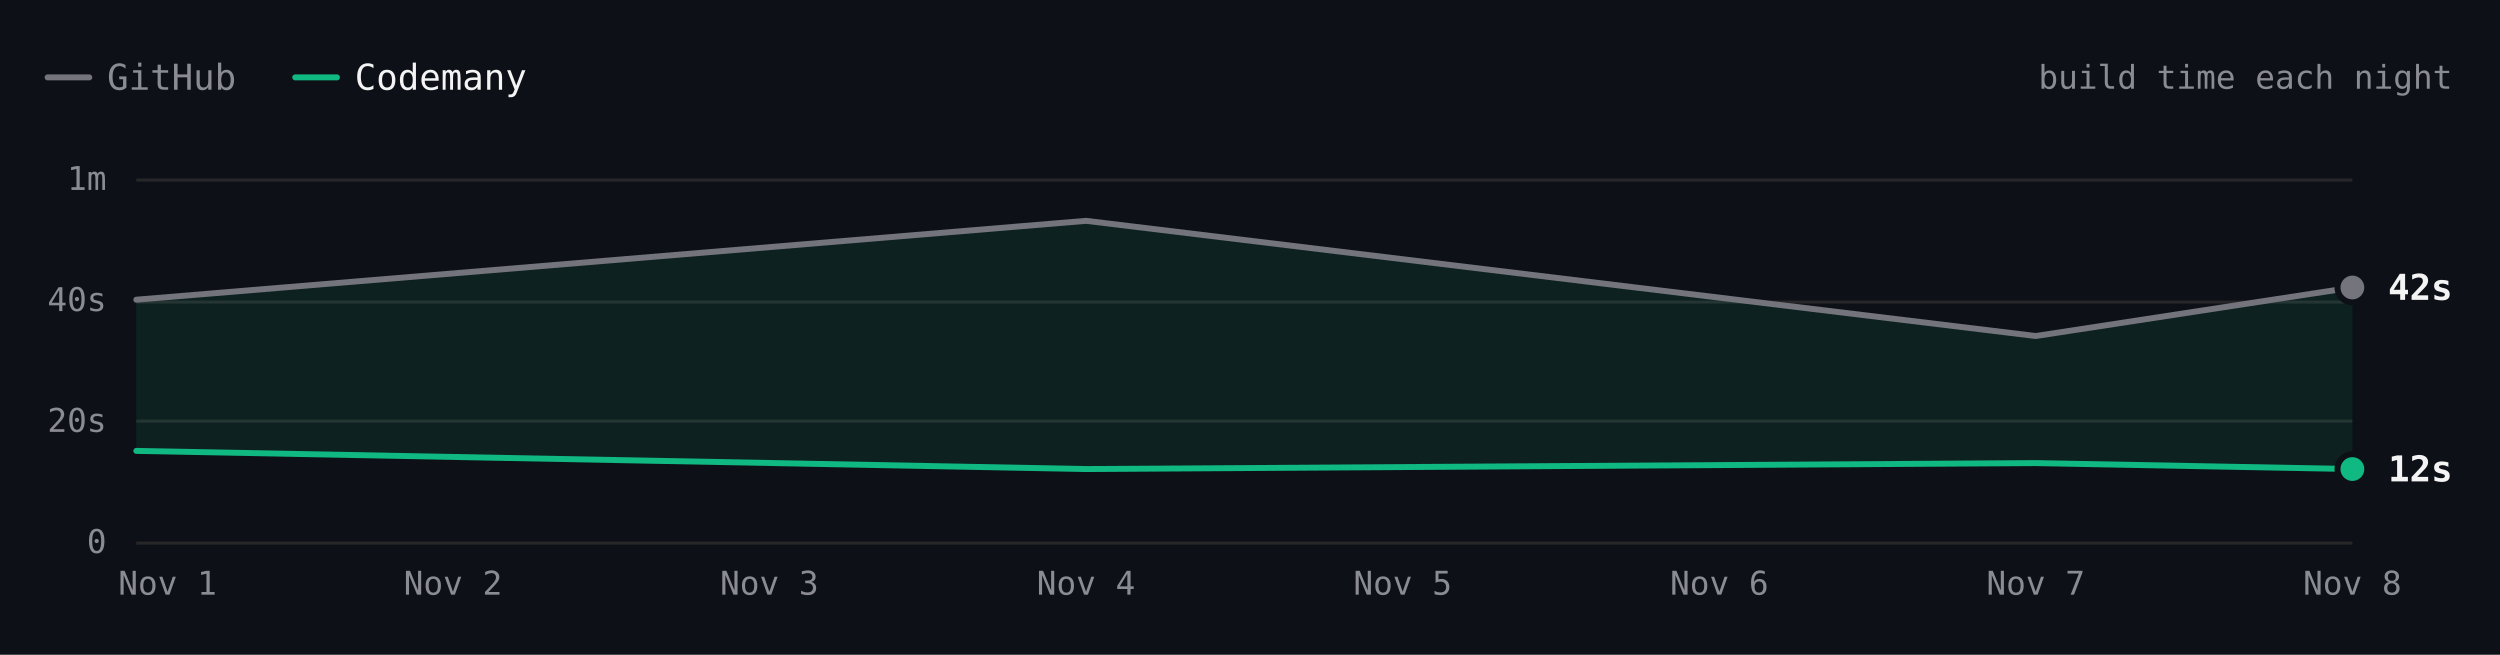
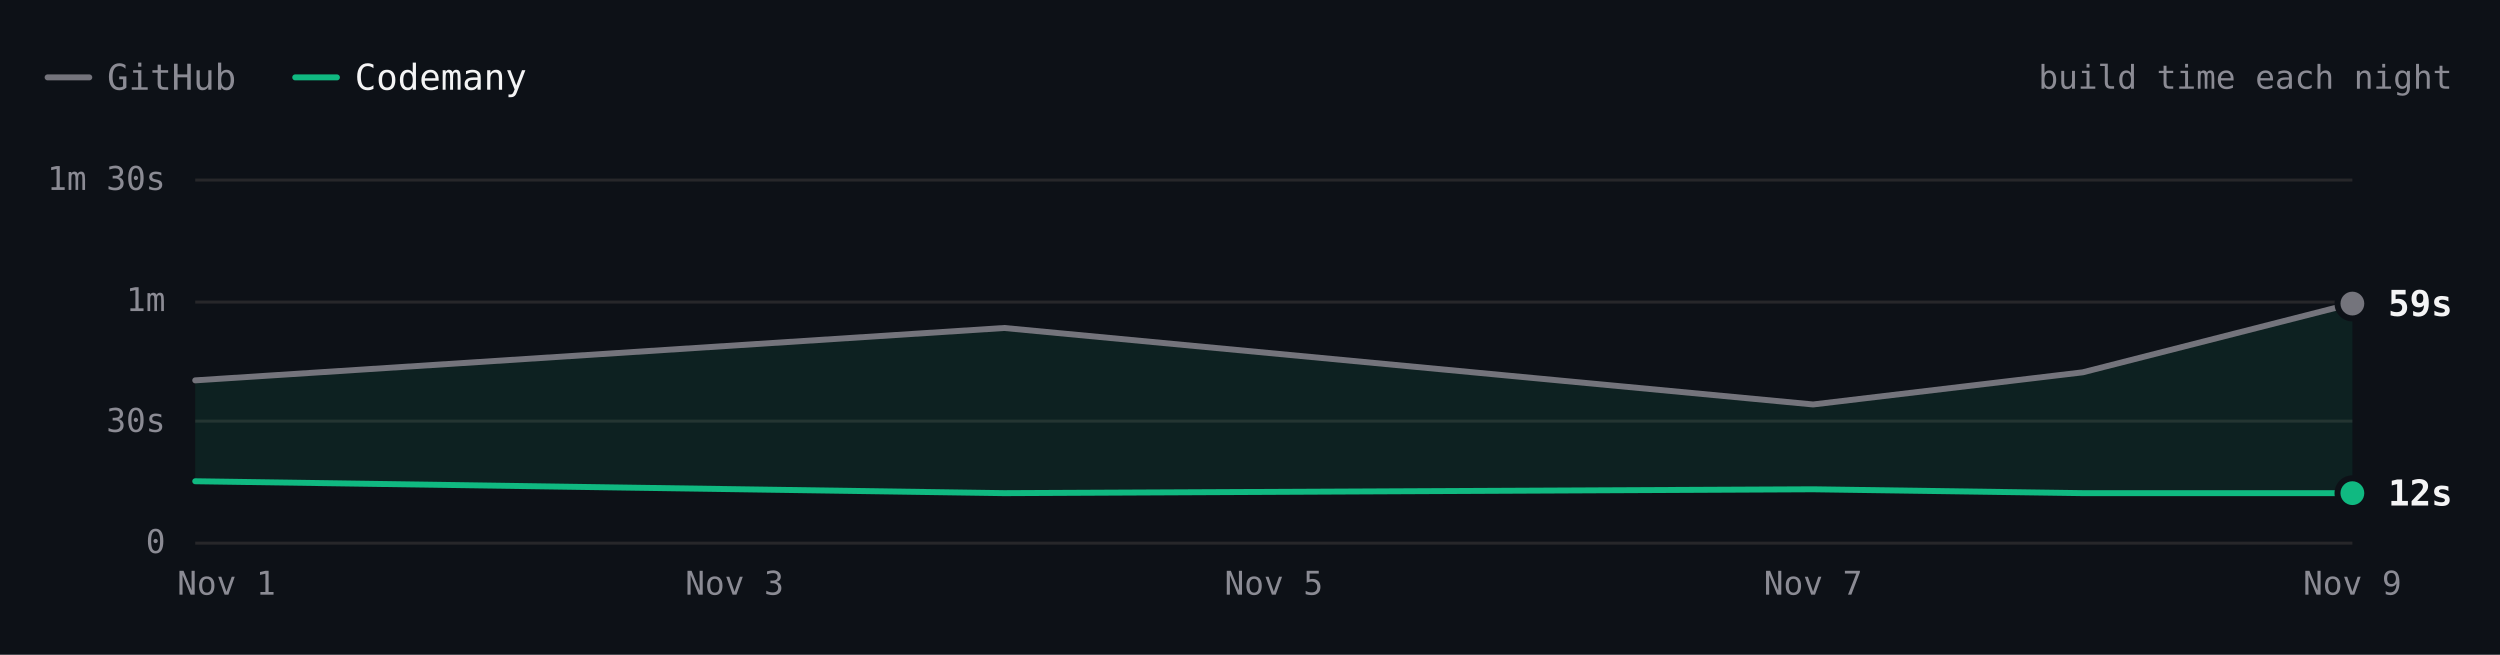
- <svg xmlns="http://www.w3.org/2000/svg" viewBox="0 0 840 220" width="840" height="220" role="img" aria-label="ripgrep build time each night over 4 nights. Latest: GitHub 42s, Codemany 12s. Overall: 3.3× faster." font-family="'JetBrains Mono', ui-monospace, SFMono-Regular, Menlo, monospace" style="max-width:100%;height:auto;font-variant-numeric:tabular-nums">
+ <svg xmlns="http://www.w3.org/2000/svg" viewBox="0 0 840 220" width="840" height="220" role="img" aria-label="ripgrep build time each night over 5 nights. Latest: GitHub 59s, Codemany 12s. Overall: 3.5× faster." font-family="'JetBrains Mono', ui-monospace, SFMono-Regular, Menlo, monospace" style="max-width:100%;height:auto;font-variant-numeric:tabular-nums">
  <rect width="840" height="220" fill="#0d1117" />
  <path d="M16 26h14" stroke="#74747c" stroke-width="2" stroke-linecap="round" />
  <text x="36" y="26" font-size="12" fill="#8b8b94" dominant-baseline="central">GitHub</text>
  <path d="M99.2 26h14" stroke="#10b981" stroke-width="2" stroke-linecap="round" />
  <text x="119.2" y="26" font-size="12" fill="#f4f4f5" dominant-baseline="central">Codemany</text>
  <text x="824" y="26" font-size="11" fill="#8b8b94" text-anchor="end" dominant-baseline="central">build time each night</text>
-   <path d="M45.8 182.5L790.4 182.5" stroke="#27272a" stroke-width="1" fill="none" />
-   <text x="35.8" y="182" font-size="11" fill="#8b8b94" text-anchor="end" dominant-baseline="central">0</text>
-   <path d="M45.8 141.5L790.4 141.5" stroke="#27272a" stroke-width="1" fill="none" />
-   <text x="35.8" y="141.3" font-size="11" fill="#8b8b94" text-anchor="end" dominant-baseline="central">20s</text>
-   <path d="M45.8 101.5L790.4 101.5" stroke="#27272a" stroke-width="1" fill="none" />
-   <text x="35.8" y="100.7" font-size="11" fill="#8b8b94" text-anchor="end" dominant-baseline="central">40s</text>
-   <path d="M45.8 60.5L790.4 60.5" stroke="#27272a" stroke-width="1" fill="none" />
-   <text x="35.8" y="60" font-size="11" fill="#8b8b94" text-anchor="end" dominant-baseline="central">1m</text>
-   <text x="790.4" y="196" font-size="11" fill="#8b8b94" text-anchor="middle" dominant-baseline="central">Nov 8</text>
-   <text x="684" y="196" font-size="11" fill="#8b8b94" text-anchor="middle" dominant-baseline="central">Nov 7</text>
-   <text x="577.7" y="196" font-size="11" fill="#8b8b94" text-anchor="middle" dominant-baseline="central">Nov 6</text>
-   <text x="471.3" y="196" font-size="11" fill="#8b8b94" text-anchor="middle" dominant-baseline="central">Nov 5</text>
-   <text x="364.9" y="196" font-size="11" fill="#8b8b94" text-anchor="middle" dominant-baseline="central">Nov 4</text>
-   <text x="258.5" y="196" font-size="11" fill="#8b8b94" text-anchor="middle" dominant-baseline="central">Nov 3</text>
-   <text x="152.2" y="196" font-size="11" fill="#8b8b94" text-anchor="middle" dominant-baseline="central">Nov 2</text>
-   <text x="56.3" y="196" font-size="11" fill="#8b8b94" text-anchor="middle" dominant-baseline="central">Nov 1</text>
-   <path d="M45.8 100.7L364.9 74.2L684 112.9L790.4 96.6L790.4 157.6L684 155.6L364.9 157.6L45.8 151.5Z" fill="rgba(16,185,129,0.10)" />
-   <path d="M45.8 100.7L364.9 74.2L684 112.9L790.4 96.6" fill="none" stroke="#74747c" stroke-width="2" stroke-linecap="round" stroke-linejoin="round" />
-   <path d="M45.8 151.5L364.9 157.6L684 155.6L790.4 157.6" fill="none" stroke="#10b981" stroke-width="2" stroke-linecap="round" stroke-linejoin="round" />
-   <circle cx="790.4" cy="96.6" r="6" fill="#0d1117" />
-   <circle cx="790.4" cy="96.6" r="4" fill="#74747c" />
-   <text x="802.4" y="96.6" font-size="12" fill="#f4f4f5" font-weight="600" dominant-baseline="central">42s</text>
-   <circle cx="790.4" cy="157.6" r="6" fill="#0d1117" />
-   <circle cx="790.4" cy="157.6" r="4" fill="#10b981" />
-   <text x="802.4" y="157.6" font-size="12" fill="#f4f4f5" font-weight="600" dominant-baseline="central">12s</text>
-   <circle class="bench-mark" cx="45.8" cy="100.7" r="12" fill="#0d1117" fill-opacity="0" data-tip="ripgrep · GitHub · 40s · Nov 1" data-href="https://github.com/codemanyhq/bench-private/actions/runs/41357757246/job/125001439235" style="cursor:pointer" />
-   <circle class="bench-mark" cx="45.8" cy="151.5" r="12" fill="#0d1117" fill-opacity="0" data-tip="ripgrep · Codemany · 15s · Nov 1" data-href="https://github.com/codemanyhq/bench/actions/runs/41189686531/job/124809425428" style="cursor:pointer" />
-   <circle class="bench-mark" cx="364.9" cy="74.2" r="12" fill="#0d1117" fill-opacity="0" data-tip="ripgrep · GitHub · 53s · Nov 4" data-href="https://github.com/codemanyhq/bench-private/actions/runs/41834014108/job/126588227357" style="cursor:pointer" />
-   <circle class="bench-mark" cx="364.9" cy="157.6" r="12" fill="#0d1117" fill-opacity="0" data-tip="ripgrep · Codemany · 12s · Nov 4" data-href="https://github.com/codemanyhq/bench/actions/runs/41817717722/job/126532686655" style="cursor:pointer" />
-   <circle class="bench-mark" cx="684" cy="112.9" r="12" fill="#0d1117" fill-opacity="0" data-tip="ripgrep · GitHub · 34s · Nov 7" data-href="https://github.com/codemanyhq/bench-private/actions/runs/42342779574/job/128313955235" style="cursor:pointer" />
-   <circle class="bench-mark" cx="684" cy="155.6" r="12" fill="#0d1117" fill-opacity="0" data-tip="ripgrep · Codemany · 13s · Nov 7" data-href="https://github.com/codemanyhq/bench/actions/runs/42363100897/job/128383591997" style="cursor:pointer" />
-   <circle class="bench-mark" cx="790.4" cy="96.6" r="12" fill="#0d1117" fill-opacity="0" data-tip="ripgrep · GitHub · 42s · Nov 8" data-href="https://github.com/codemanyhq/bench-private/actions/runs/42477866952/job/128905511617" style="cursor:pointer" />
-   <circle class="bench-mark" cx="790.4" cy="157.6" r="12" fill="#0d1117" fill-opacity="0" data-tip="ripgrep · Codemany · 12s · Nov 8" data-href="https://github.com/codemanyhq/bench/actions/runs/42471415877/job/128905519326" style="cursor:pointer" />
+   <path d="M65.6 182.5L790.4 182.5" stroke="#27272a" stroke-width="1" fill="none" />
+   <text x="55.6" y="182" font-size="11" fill="#8b8b94" text-anchor="end" dominant-baseline="central">0</text>
+   <path d="M65.6 141.5L790.4 141.5" stroke="#27272a" stroke-width="1" fill="none" />
+   <text x="55.6" y="141.3" font-size="11" fill="#8b8b94" text-anchor="end" dominant-baseline="central">30s</text>
+   <path d="M65.6 101.5L790.4 101.5" stroke="#27272a" stroke-width="1" fill="none" />
+   <text x="55.6" y="100.7" font-size="11" fill="#8b8b94" text-anchor="end" dominant-baseline="central">1m</text>
+   <path d="M65.6 60.5L790.4 60.5" stroke="#27272a" stroke-width="1" fill="none" />
+   <text x="55.6" y="60" font-size="11" fill="#8b8b94" text-anchor="end" dominant-baseline="central">1m 30s</text>
+   <text x="790.4" y="196" font-size="11" fill="#8b8b94" text-anchor="middle" dominant-baseline="central">Nov 9</text>
+   <text x="609.2" y="196" font-size="11" fill="#8b8b94" text-anchor="middle" dominant-baseline="central">Nov 7</text>
+   <text x="428" y="196" font-size="11" fill="#8b8b94" text-anchor="middle" dominant-baseline="central">Nov 5</text>
+   <text x="246.8" y="196" font-size="11" fill="#8b8b94" text-anchor="middle" dominant-baseline="central">Nov 3</text>
+   <text x="76.1" y="196" font-size="11" fill="#8b8b94" text-anchor="middle" dominant-baseline="central">Nov 1</text>
+   <path d="M65.6 127.8L337.4 110.2L609.2 135.9L699.8 125.1L790.4 102L790.4 165.7L699.8 165.7L609.2 164.4L337.4 165.7L65.6 161.7Z" fill="rgba(16,185,129,0.10)" />
+   <path d="M65.6 127.8L337.4 110.2L609.2 135.9L699.8 125.1L790.4 102" fill="none" stroke="#74747c" stroke-width="2" stroke-linecap="round" stroke-linejoin="round" />
+   <path d="M65.6 161.7L337.4 165.7L609.2 164.4L699.8 165.7L790.4 165.7" fill="none" stroke="#10b981" stroke-width="2" stroke-linecap="round" stroke-linejoin="round" />
+   <circle cx="790.4" cy="102" r="6" fill="#0d1117" />
+   <circle cx="790.4" cy="102" r="4" fill="#74747c" />
+   <text x="802.4" y="102" font-size="12" fill="#f4f4f5" font-weight="600" dominant-baseline="central">59s</text>
+   <circle cx="790.4" cy="165.7" r="6" fill="#0d1117" />
+   <circle cx="790.4" cy="165.7" r="4" fill="#10b981" />
+   <text x="802.4" y="165.7" font-size="12" fill="#f4f4f5" font-weight="600" dominant-baseline="central">12s</text>
+   <circle class="bench-mark" cx="65.6" cy="127.8" r="12" fill="#0d1117" fill-opacity="0" data-tip="ripgrep · GitHub · 40s · Nov 1" data-href="https://github.com/codemanyhq/bench-private/actions/runs/41357757246/job/125001439235" style="cursor:pointer" />
+   <circle class="bench-mark" cx="65.6" cy="161.7" r="12" fill="#0d1117" fill-opacity="0" data-tip="ripgrep · Codemany · 15s · Nov 1" data-href="https://github.com/codemanyhq/bench/actions/runs/41189686531/job/124809425428" style="cursor:pointer" />
+   <circle class="bench-mark" cx="337.4" cy="110.2" r="12" fill="#0d1117" fill-opacity="0" data-tip="ripgrep · GitHub · 53s · Nov 4" data-href="https://github.com/codemanyhq/bench-private/actions/runs/41834014108/job/126588227357" style="cursor:pointer" />
+   <circle class="bench-mark" cx="337.4" cy="165.7" r="12" fill="#0d1117" fill-opacity="0" data-tip="ripgrep · Codemany · 12s · Nov 4" data-href="https://github.com/codemanyhq/bench/actions/runs/41817717722/job/126532686655" style="cursor:pointer" />
+   <circle class="bench-mark" cx="609.2" cy="135.9" r="12" fill="#0d1117" fill-opacity="0" data-tip="ripgrep · GitHub · 34s · Nov 7" data-href="https://github.com/codemanyhq/bench-private/actions/runs/42342779574/job/128313955235" style="cursor:pointer" />
+   <circle class="bench-mark" cx="609.2" cy="164.4" r="12" fill="#0d1117" fill-opacity="0" data-tip="ripgrep · Codemany · 13s · Nov 7" data-href="https://github.com/codemanyhq/bench/actions/runs/42363100897/job/128383591997" style="cursor:pointer" />
+   <circle class="bench-mark" cx="699.8" cy="125.1" r="12" fill="#0d1117" fill-opacity="0" data-tip="ripgrep · GitHub · 42s · Nov 8" data-href="https://github.com/codemanyhq/bench-private/actions/runs/42477866952/job/128905511617" style="cursor:pointer" />
+   <circle class="bench-mark" cx="699.8" cy="165.7" r="12" fill="#0d1117" fill-opacity="0" data-tip="ripgrep · Codemany · 12s · Nov 8" data-href="https://github.com/codemanyhq/bench/actions/runs/42471415877/job/128905519326" style="cursor:pointer" />
+   <circle class="bench-mark" cx="790.4" cy="102" r="12" fill="#0d1117" fill-opacity="0" data-tip="ripgrep · GitHub · 59s · Nov 9" data-href="https://github.com/codemanyhq/bench-private/actions/runs/42629210782/job/129200880861" style="cursor:pointer" />
+   <circle class="bench-mark" cx="790.4" cy="165.7" r="12" fill="#0d1117" fill-opacity="0" data-tip="ripgrep · Codemany · 12s · Nov 9" data-href="https://github.com/codemanyhq/bench/actions/runs/42610365978/job/129323164092" style="cursor:pointer" />
</svg>
